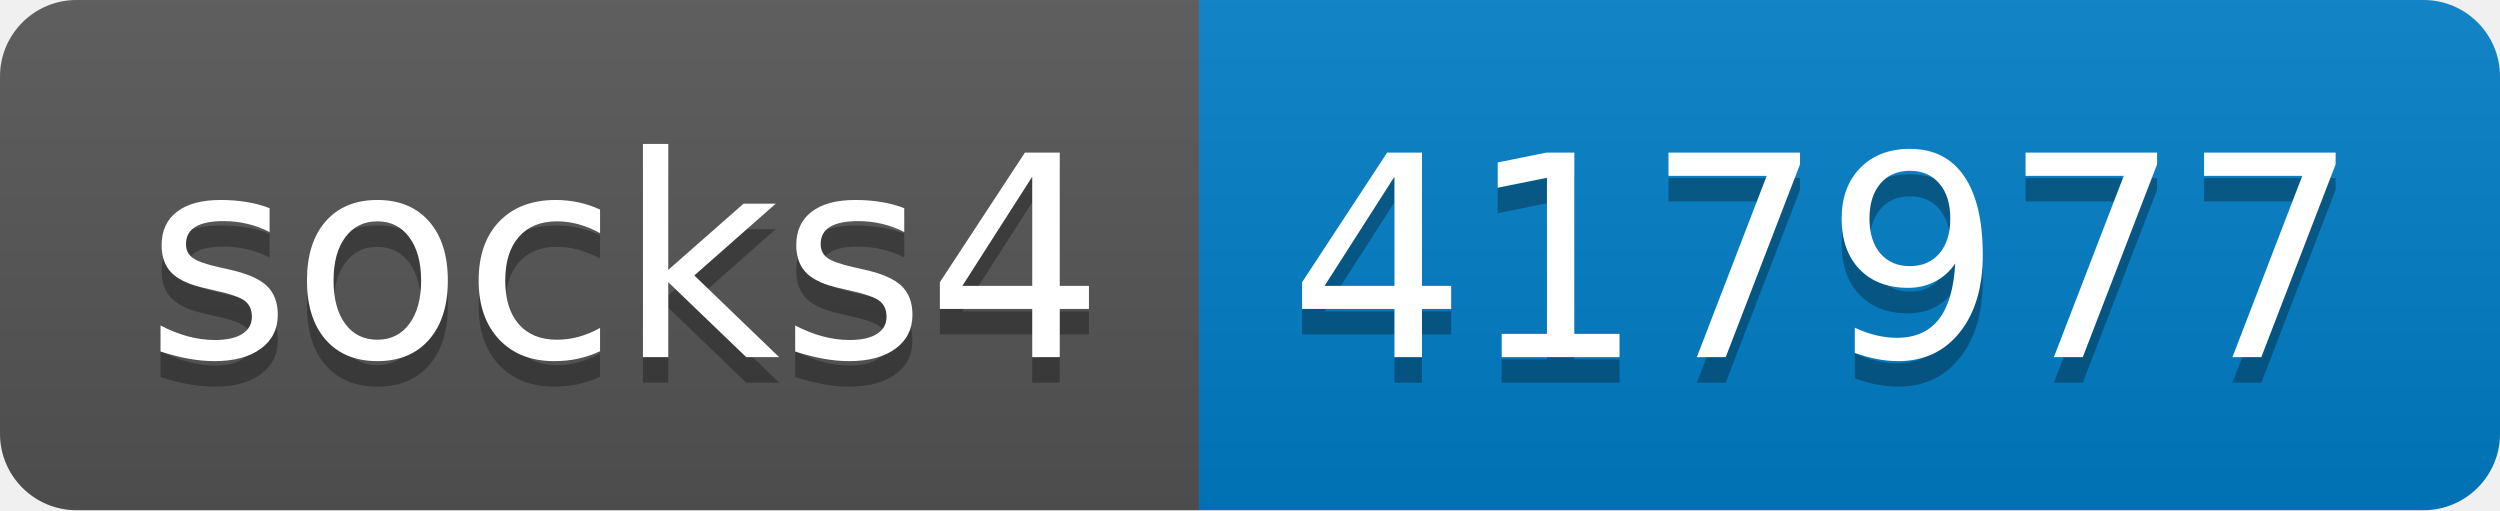
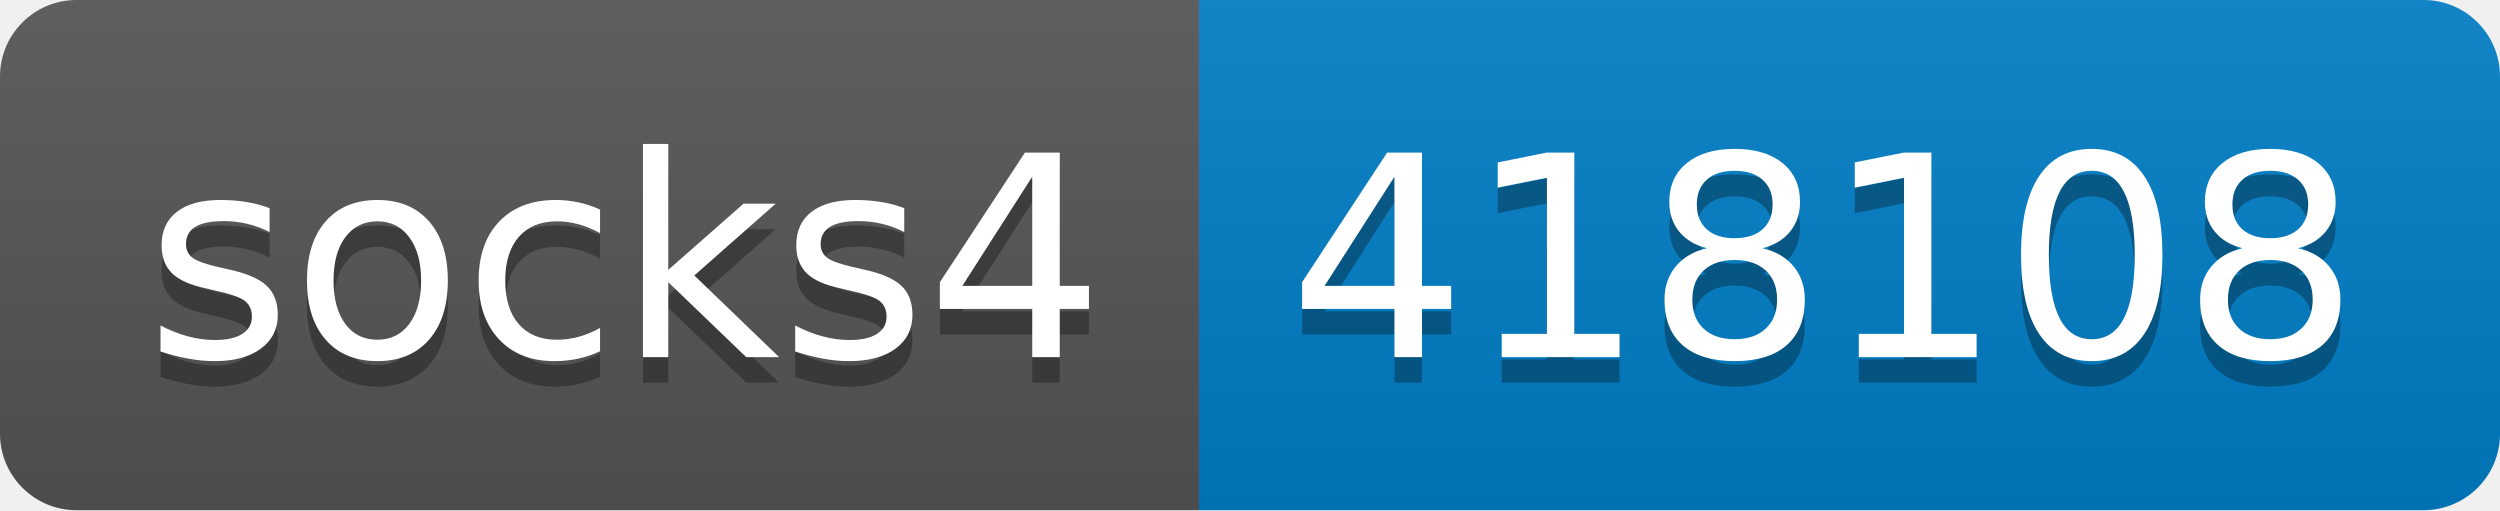
- <svg xmlns="http://www.w3.org/2000/svg" width="98" height="20" role="img" aria-label="socks4: 417977">
+ <svg xmlns="http://www.w3.org/2000/svg" width="98" height="20" role="img" aria-label="socks4: 418108">
  <linearGradient id="s" x2="0" y2="100%">
    <stop offset="0" stop-color="#bbb" stop-opacity=".1" />
    <stop offset="1" stop-opacity=".1" />
  </linearGradient>
  <clipPath id="r">
    <rect width="98" height="20" rx="3" fill="#fff" />
  </clipPath>
  <g clip-path="url(#r)">
    <rect width="47" height="20" fill="#555" />
    <rect x="47" width="51" height="20" fill="#007ec6" />
    <rect width="98" height="20" fill="url(#s)" />
  </g>
  <g fill="#fff" text-anchor="middle" font-family="Verdana,Geneva,DejaVu Sans,sans-serif" text-rendering="geometricPrecision" font-size="110">
    <text aria-hidden="true" x="245" y="150" fill="#010101" fill-opacity=".3" transform="scale(.1)" textLength="370">socks4</text>
    <text x="245" y="140" transform="scale(.1)" fill="#fff" textLength="370">socks4</text>
-     <text aria-hidden="true" x="715" y="150" fill="#010101" fill-opacity=".3" transform="scale(.1)" textLength="410">417977</text>
-     <text x="715" y="140" transform="scale(.1)" fill="#fff" textLength="410">417977</text>
+     <text aria-hidden="true" x="715" y="150" fill="#010101" fill-opacity=".3" transform="scale(.1)" textLength="410">418108</text>
+     <text x="715" y="140" transform="scale(.1)" fill="#fff" textLength="410">418108</text>
  </g>
</svg>
